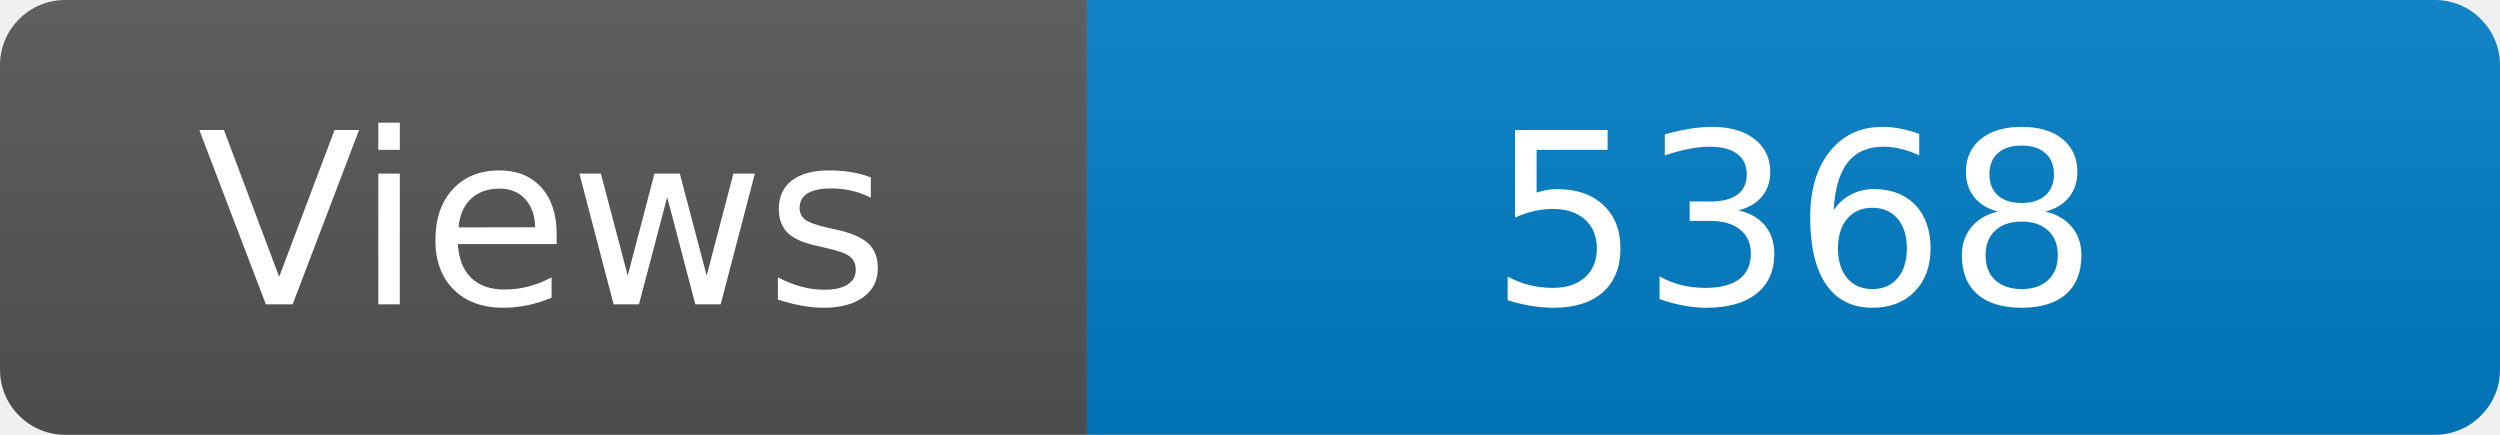
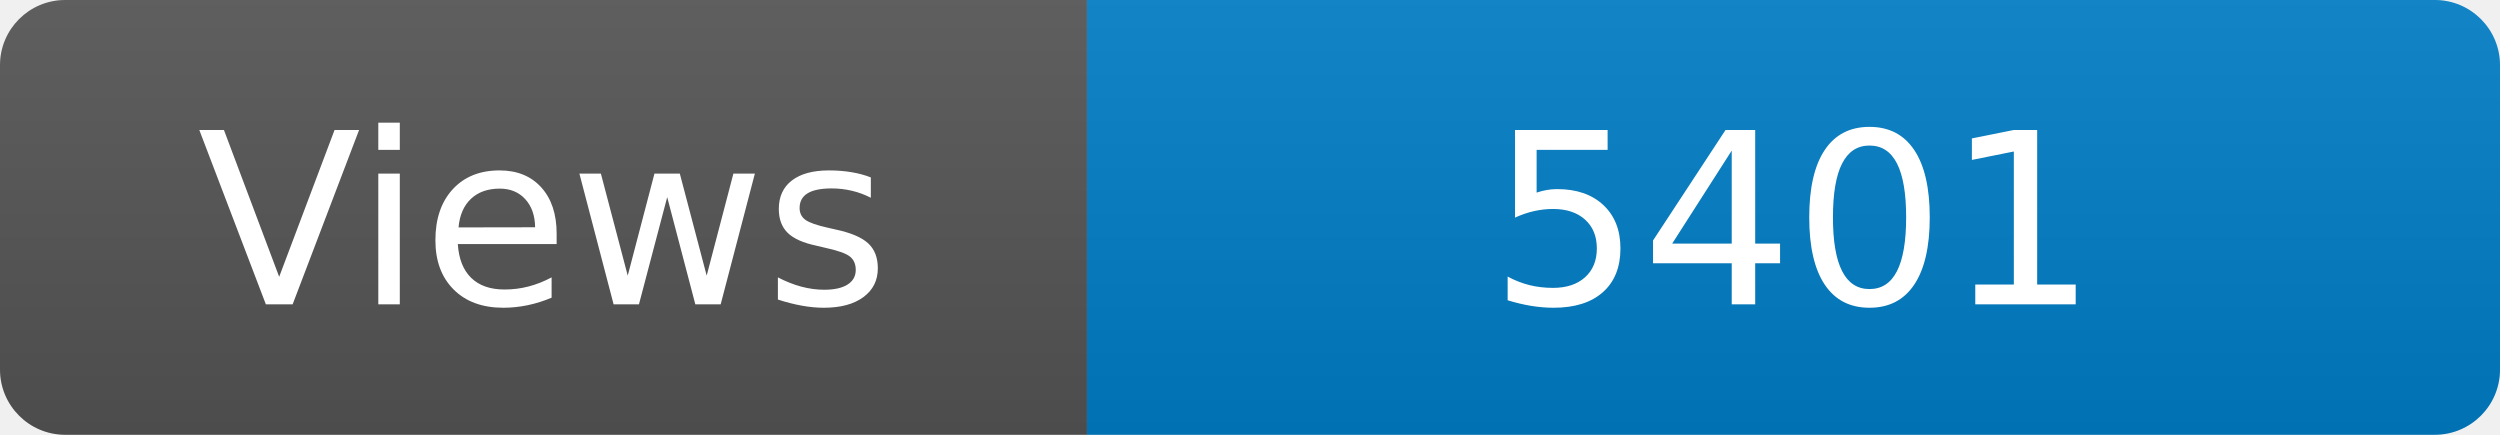
<svg xmlns="http://www.w3.org/2000/svg" width="115" height="20" role="img" aria-label="Maintained?: yes">
  <linearGradient id="s" x2="0" y2="100%">
    <stop offset="0" stop-color="#bbb" stop-opacity=".1" />
    <stop offset="1" stop-opacity=".1" />
  </linearGradient>
  <clipPath id="r">
    <rect width="115" height="20" rx="3" fill="#fff" />
  </clipPath>
  <g clip-path="url(#r)">
    <rect width="50" height="20" fill="#555" />
    <rect x="50" width="160" height="20" fill="#007ec6" />
    <rect width="115" height="20" fill="url(#s)" />
  </g>
  <g fill="#fff" text-anchor="middle" font-family="Verdana,Geneva,DejaVu Sans,sans-serif" font-size="110">
    <text x="250" y="140" transform="scale(.1)" fill="#fff">Views</text>
-     <text x="825" y="140" transform="scale(.1)" fill="#fff">5368</text>
+     <text x="825" y="140" transform="scale(.1)" fill="#fff">5401</text>
  </g>
</svg>
